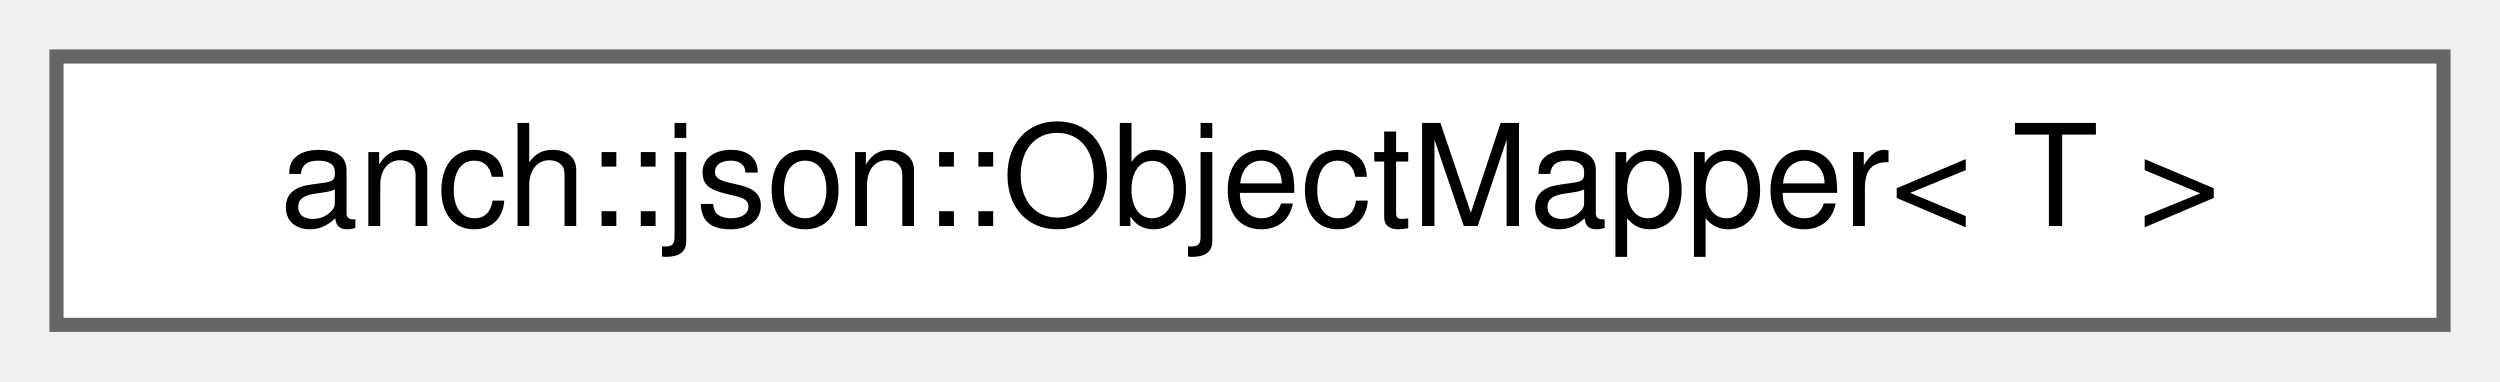
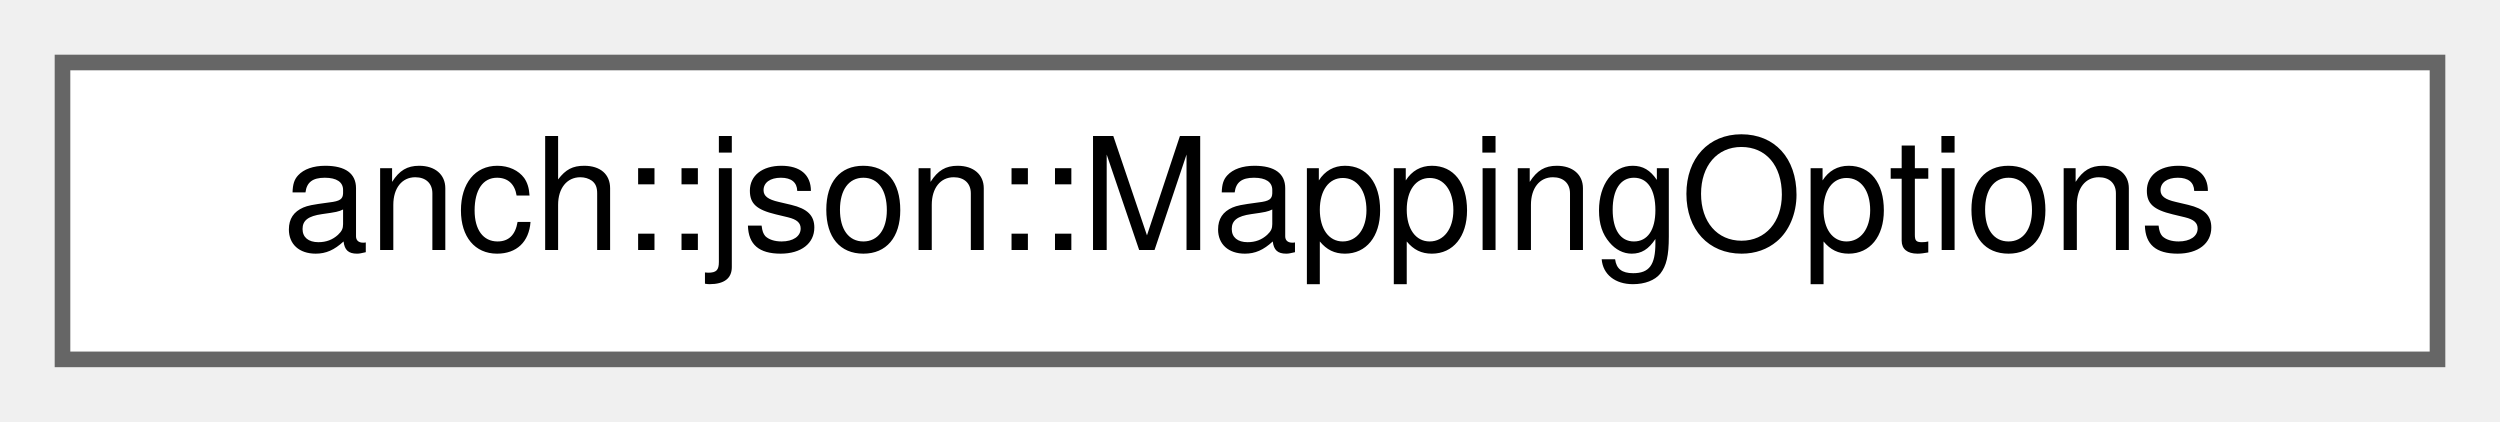
- <svg xmlns="http://www.w3.org/2000/svg" xmlns:xlink="http://www.w3.org/1999/xlink" width="177pt" height="27pt" viewBox="0.00 0.00 177.00 27.00">
+ <svg xmlns="http://www.w3.org/2000/svg" xmlns:xlink="http://www.w3.org/1999/xlink" width="160pt" height="27pt" viewBox="0.00 0.00 160.00 27.00">
  <g id="graph0" class="graph" transform="scale(1 1) rotate(0) translate(4 23)">
    <g id="node1" class="node">
      <g id="a_node1">
-         <a xlink:href="classanch_1_1json_1_1_object_mapper.html" target="_top" xlink:title="JSON complex object mapper.">
-           <polygon fill="white" stroke="#666666" points="169,-19 0,-19 0,0 169,0 169,-19" />
-           <text text-anchor="middle" x="84.5" y="-7" font-family="Helvetica,sans-Serif" font-size="10.00">anch::json::ObjectMapper&lt; T &gt;</text>
+         <a xlink:href="structanch_1_1json_1_1_mapping_options.html" target="_top" xlink:title="JSON mapping options.">
+           <polygon fill="white" stroke="#666666" points="152,-19 0,-19 0,0 152,0 152,-19" />
+           <text text-anchor="middle" x="76" y="-7" font-family="Helvetica,sans-Serif" font-size="10.00">anch::json::MappingOptions</text>
        </a>
      </g>
    </g>
  </g>
</svg>
